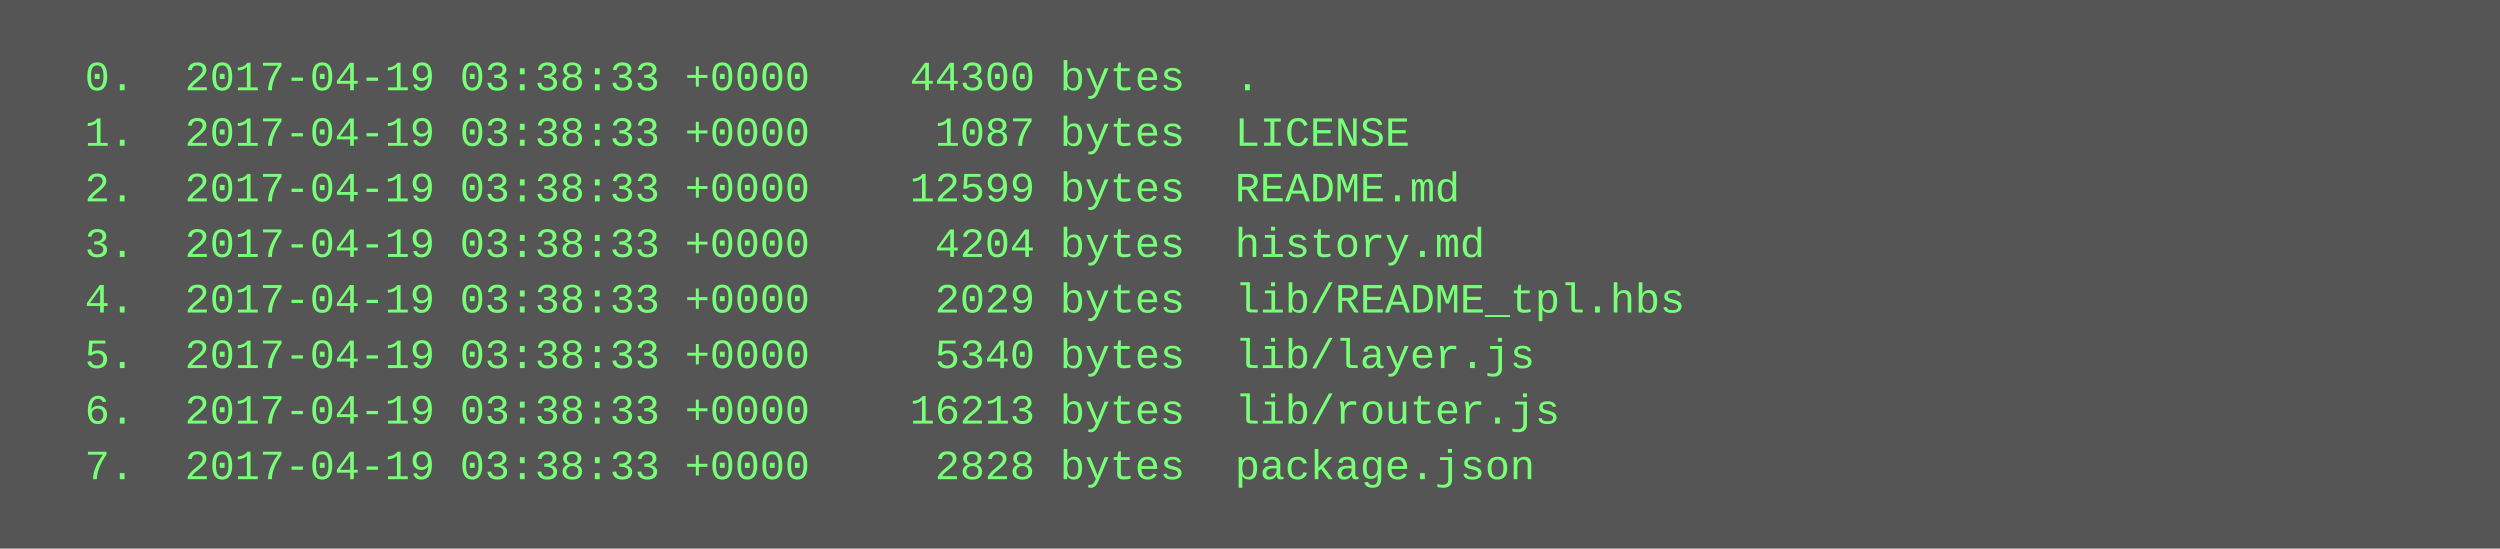
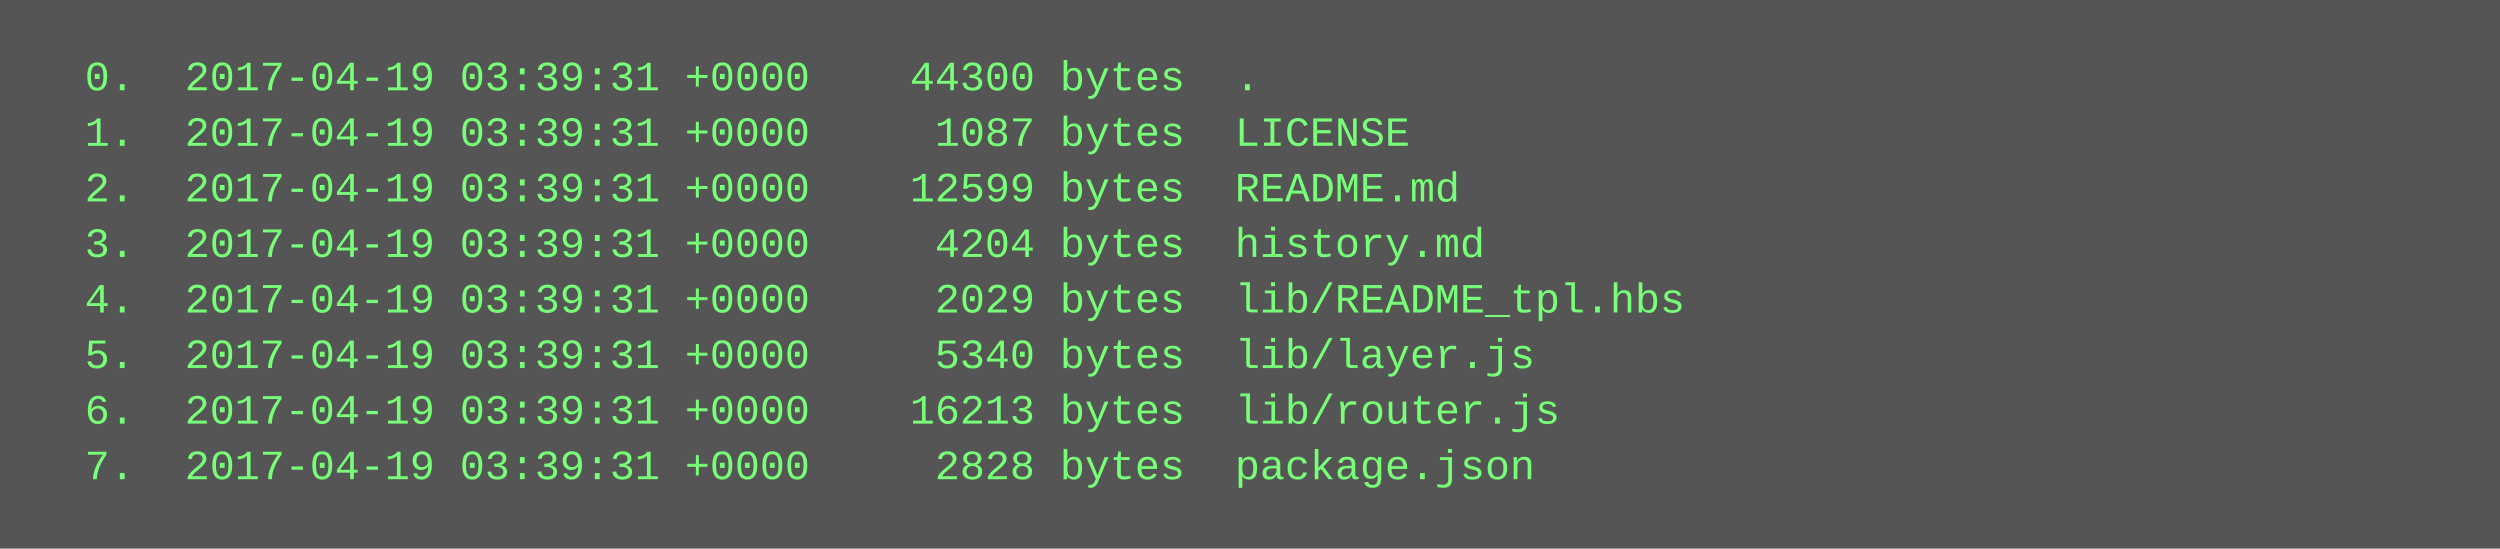
<svg xmlns="http://www.w3.org/2000/svg" height="158" width="720">
  <rect height="158" fill="#555" width="720" />
  <text fill="#7f7" font-family="Courier New" font-size="12" xml:space="preserve">
-     <tspan x="10" y="26">  0.  2017-04-19 03:38:33 +0000    44300 bytes  .</tspan>
-     <tspan x="10" y="42">  1.  2017-04-19 03:38:33 +0000     1087 bytes  LICENSE</tspan>
-     <tspan x="10" y="58">  2.  2017-04-19 03:38:33 +0000    12599 bytes  README.md</tspan>
-     <tspan x="10" y="74">  3.  2017-04-19 03:38:33 +0000     4204 bytes  history.md</tspan>
-     <tspan x="10" y="90">  4.  2017-04-19 03:38:33 +0000     2029 bytes  lib/README_tpl.hbs</tspan>
-     <tspan x="10" y="106">  5.  2017-04-19 03:38:33 +0000     5340 bytes  lib/layer.js</tspan>
-     <tspan x="10" y="122">  6.  2017-04-19 03:38:33 +0000    16213 bytes  lib/router.js</tspan>
-     <tspan x="10" y="138">  7.  2017-04-19 03:38:33 +0000     2828 bytes  package.json</tspan>
+     <tspan x="10" y="26">  0.  2017-04-19 03:39:31 +0000    44300 bytes  .</tspan>
+     <tspan x="10" y="42">  1.  2017-04-19 03:39:31 +0000     1087 bytes  LICENSE</tspan>
+     <tspan x="10" y="58">  2.  2017-04-19 03:39:31 +0000    12599 bytes  README.md</tspan>
+     <tspan x="10" y="74">  3.  2017-04-19 03:39:31 +0000     4204 bytes  history.md</tspan>
+     <tspan x="10" y="90">  4.  2017-04-19 03:39:31 +0000     2029 bytes  lib/README_tpl.hbs</tspan>
+     <tspan x="10" y="106">  5.  2017-04-19 03:39:31 +0000     5340 bytes  lib/layer.js</tspan>
+     <tspan x="10" y="122">  6.  2017-04-19 03:39:31 +0000    16213 bytes  lib/router.js</tspan>
+     <tspan x="10" y="138">  7.  2017-04-19 03:39:31 +0000     2828 bytes  package.json</tspan>
  </text>
</svg>
